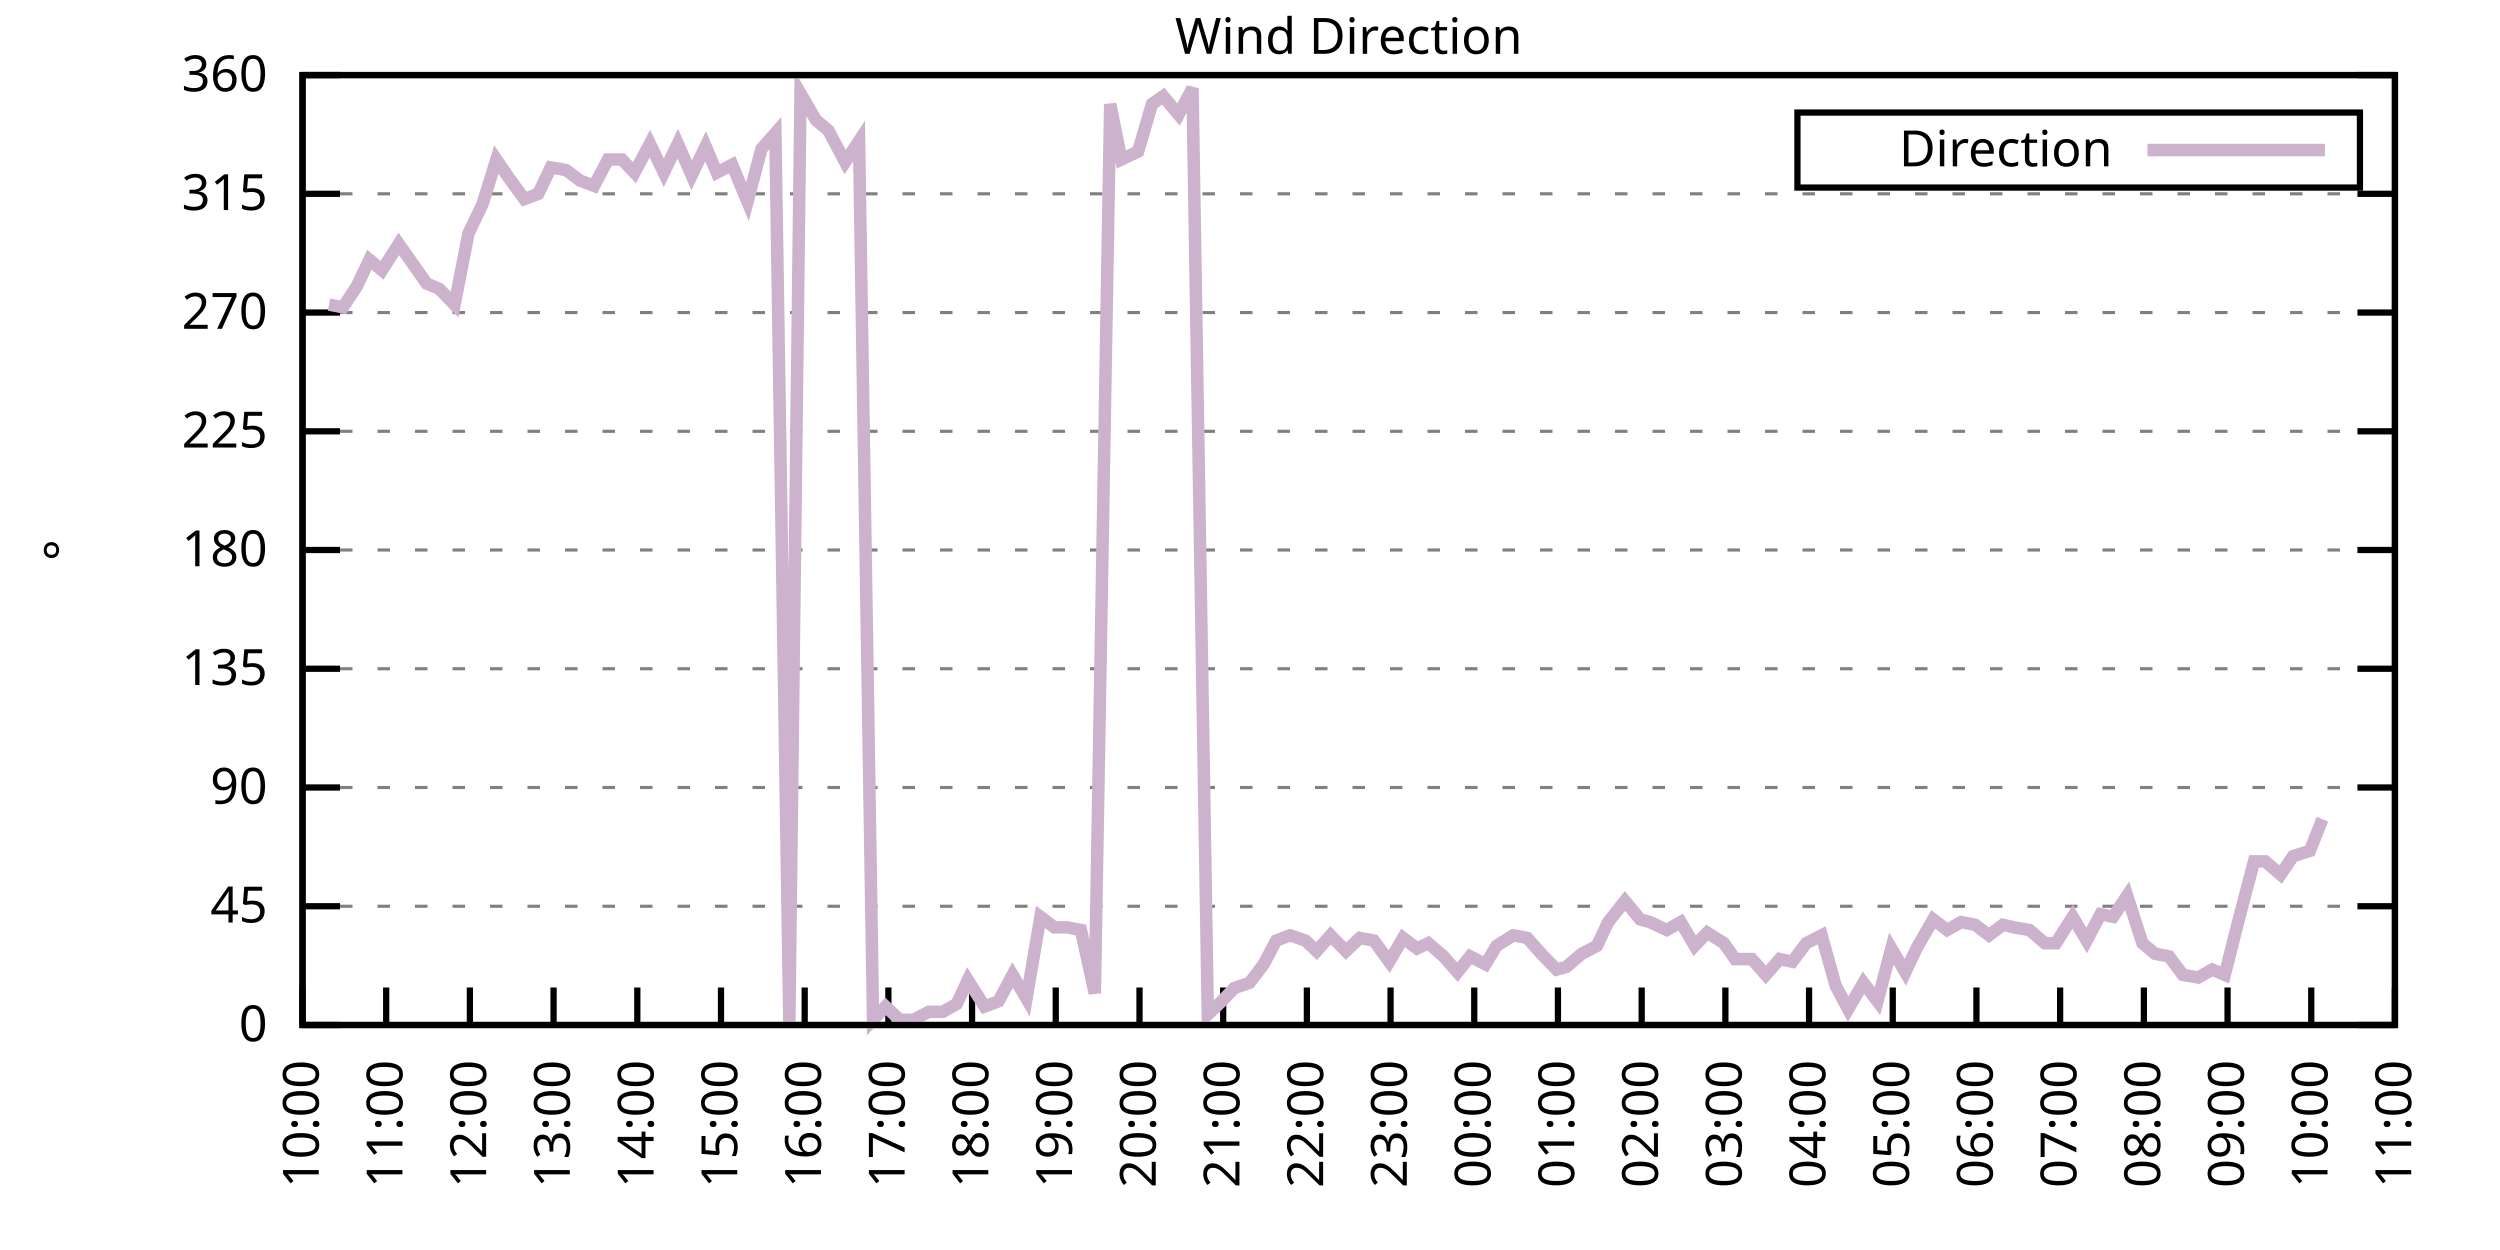
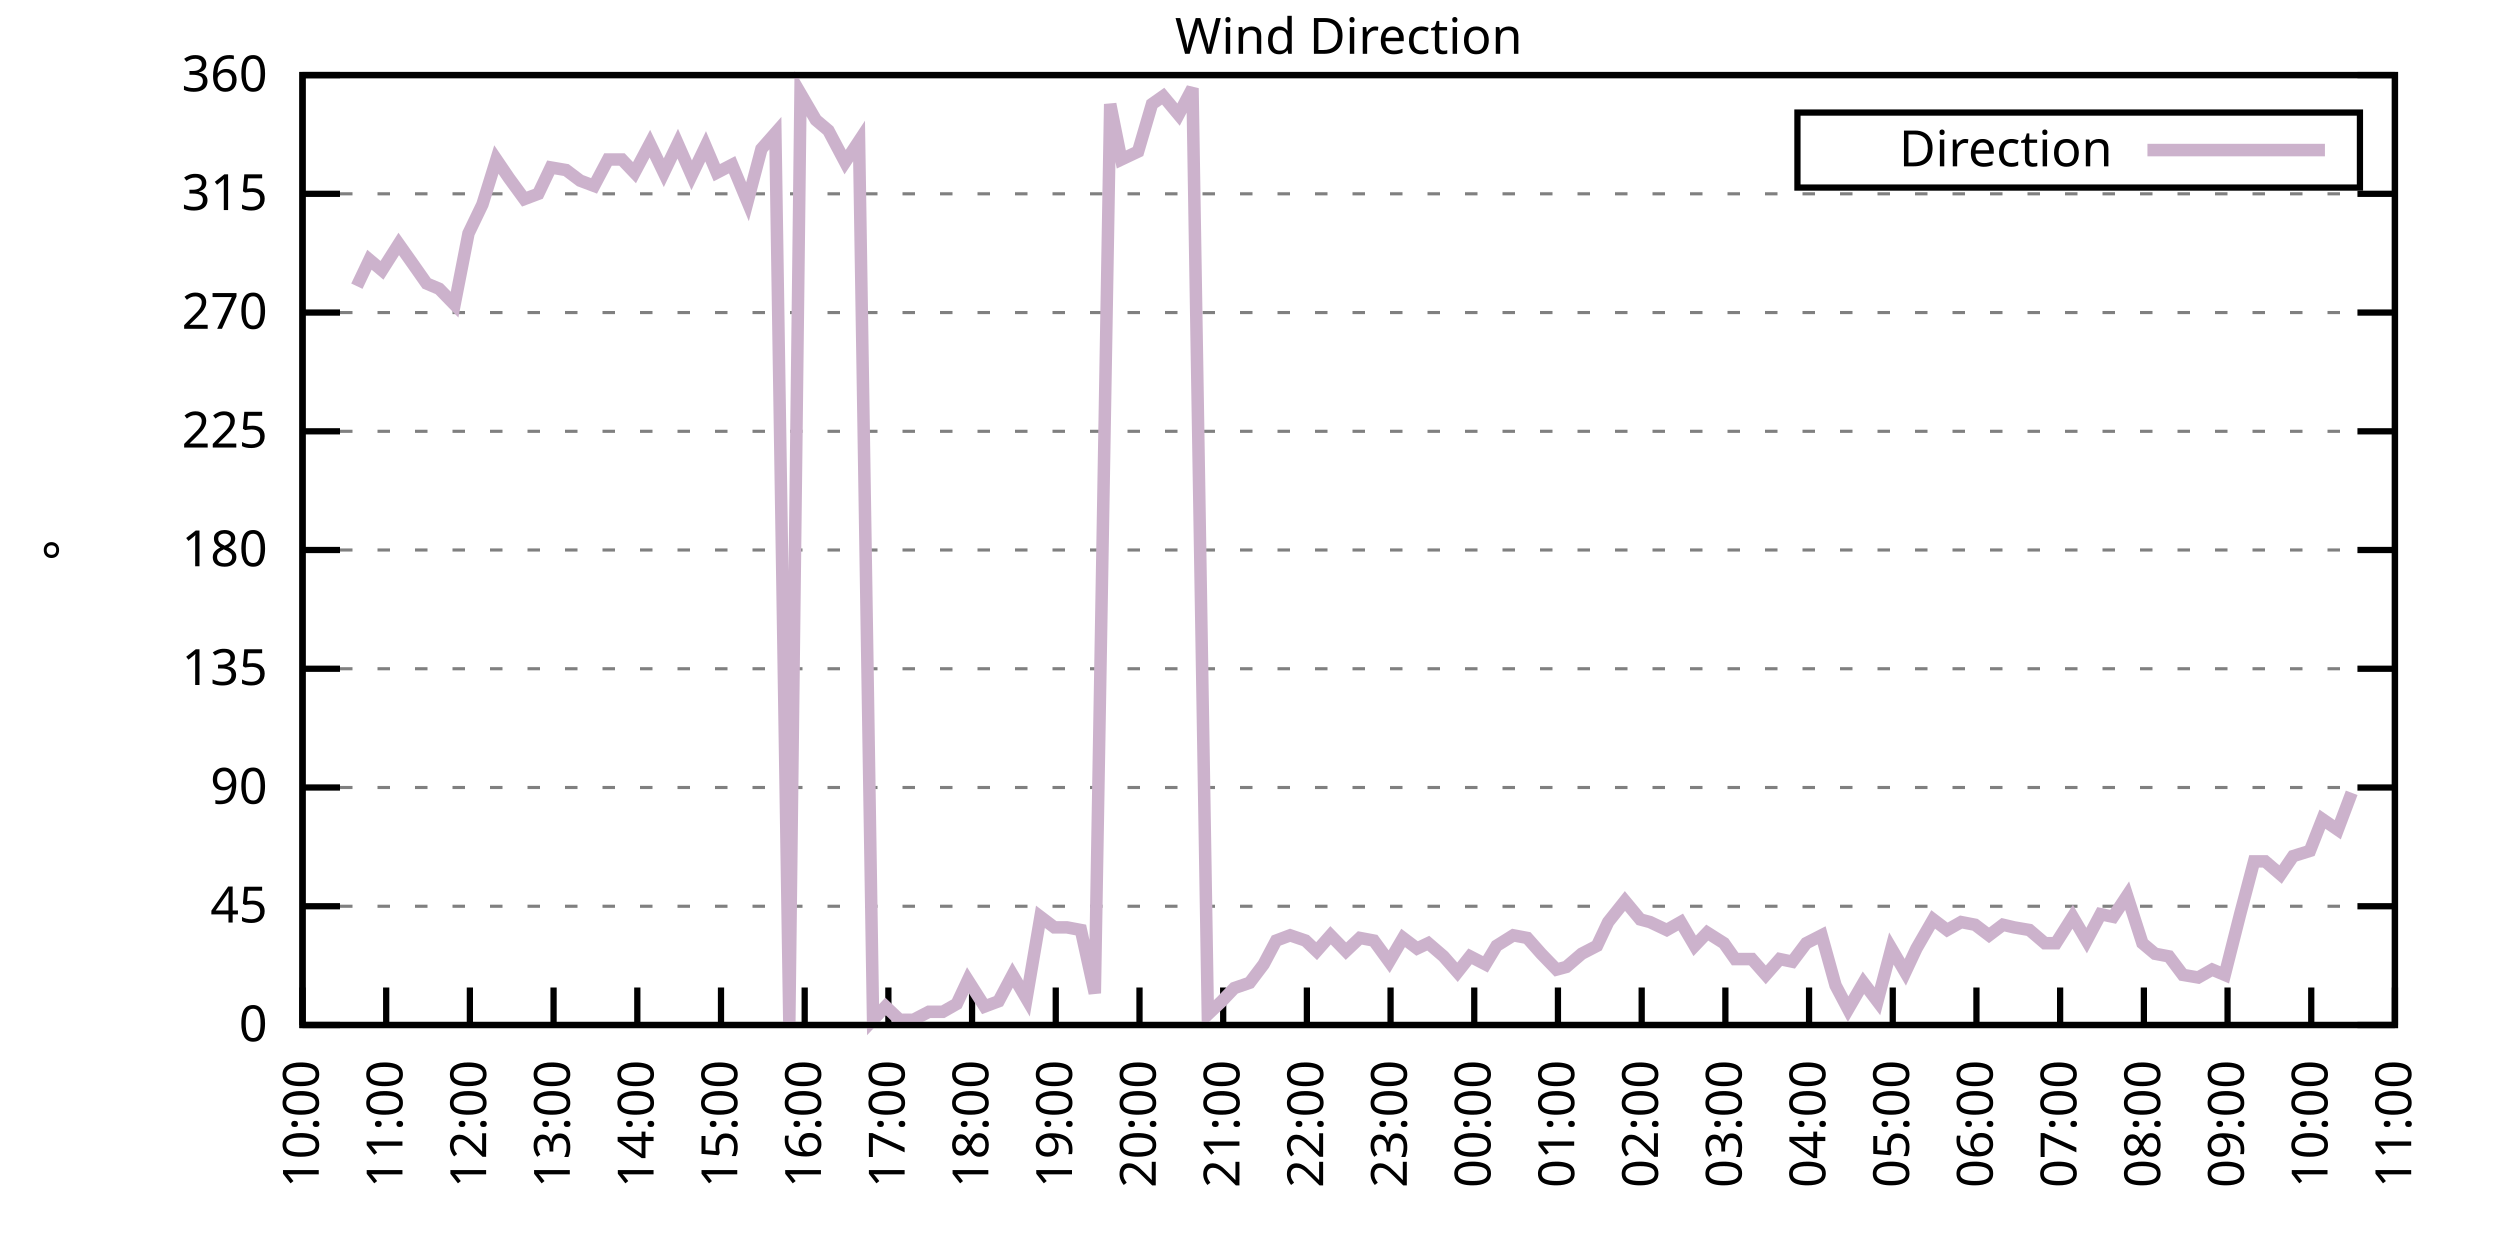
<svg xmlns="http://www.w3.org/2000/svg" xmlns:xlink="http://www.w3.org/1999/xlink" width="400" height="200" viewBox="0 0 400 200">
  <g id="gnuplot_canvas">
    <rect x="0" y="0" width="400" height="200" fill="none" />
    <defs>
      <circle id="gpDot" r="0.5" stroke-width="0.5" stroke="currentColor" />
      <path id="gpPt0" stroke-width="0.333" stroke="currentColor" d="M-1,0 h2 M0,-1 v2" />
      <path id="gpPt1" stroke-width="0.333" stroke="currentColor" d="M-1,-1 L1,1 M1,-1 L-1,1" />
      <path id="gpPt2" stroke-width="0.333" stroke="currentColor" d="M-1,0 L1,0 M0,-1 L0,1 M-1,-1 L1,1 M-1,1 L1,-1" />
      <rect id="gpPt3" stroke-width="0.333" stroke="currentColor" x="-1" y="-1" width="2" height="2" />
      <rect id="gpPt4" stroke-width="0.333" stroke="currentColor" fill="currentColor" x="-1" y="-1" width="2" height="2" />
      <circle id="gpPt5" stroke-width="0.333" stroke="currentColor" cx="0" cy="0" r="1" />
      <use xlink:href="#gpPt5" id="gpPt6" fill="currentColor" stroke="none" />
      <path id="gpPt7" stroke-width="0.333" stroke="currentColor" d="M0,-1.33 L-1.33,0.67 L1.33,0.67 z" />
      <use xlink:href="#gpPt7" id="gpPt8" fill="currentColor" stroke="none" />
      <use xlink:href="#gpPt7" id="gpPt9" stroke="currentColor" transform="rotate(180)" />
      <use xlink:href="#gpPt9" id="gpPt10" fill="currentColor" stroke="none" />
      <use xlink:href="#gpPt3" id="gpPt11" stroke="currentColor" transform="rotate(45)" />
      <use xlink:href="#gpPt11" id="gpPt12" fill="currentColor" stroke="none" />
      <path id="gpPt13" stroke-width="0.333" stroke="currentColor" d="M0,1.330 L1.265,0.411 L0.782,-1.067 L-0.782,-1.076 L-1.265,0.411 z" />
      <use xlink:href="#gpPt13" id="gpPt14" fill="currentColor" stroke="none" />
      <filter id="textbox" filterUnits="objectBoundingBox" x="0" y="0" height="1" width="1">
        <feFlood flood-color="white" flood-opacity="1" result="bgnd" />
        <feComposite in="SourceGraphic" in2="bgnd" operator="atop" />
      </filter>
      <filter id="greybox" filterUnits="objectBoundingBox" x="0" y="0" height="1" width="1">
        <feFlood flood-color="lightgrey" flood-opacity="1" result="grey" />
        <feComposite in="SourceGraphic" in2="grey" operator="atop" />
      </filter>
    </defs>
    <g fill="none" color="white" stroke="currentColor" stroke-width="1.00" stroke-linecap="butt" stroke-linejoin="miter">
</g>
    <g fill="none" color="black" stroke="currentColor" stroke-width="1.00" stroke-linecap="butt" stroke-linejoin="miter">
      <g stroke="none" shape-rendering="crispEdges">
        <polygon fill="rgb(255, 255, 255)" points="48.40,164.00 383.18,164.00 383.18,12.02 48.40,12.02 " />
      </g>
    </g>
    <g fill="none" color="black" stroke="currentColor" stroke-width="1.00" stroke-linecap="butt" stroke-linejoin="miter">
</g>
    <g fill="none" color="black" stroke="black" stroke-width="0.50" stroke-linecap="butt" stroke-linejoin="miter">
</g>
    <g fill="none" color="gray" stroke="currentColor" stroke-width="0.50" stroke-linecap="butt" stroke-linejoin="miter">
      <path stroke="gray" stroke-dasharray="2,4" class="gridline" d="M48.40,164.00 L383.19,164.00  " />
    </g>
    <g fill="none" color="gray" stroke="gray" stroke-width="1.00" stroke-linecap="butt" stroke-linejoin="miter">
</g>
    <g fill="none" color="black" stroke="currentColor" stroke-width="1.00" stroke-linecap="butt" stroke-linejoin="miter">
      <path stroke="black" d="M48.40,164.00 L54.40,164.00 M383.19,164.00 L377.19,164.00  " />
      <g transform="translate(42.80,166.60)" stroke="none" fill="black" font-family="Sans" font-size="8.00" text-anchor="end">
        <text>
          <tspan font-family="Sans"> 0</tspan>
        </text>
      </g>
    </g>
    <g fill="none" color="black" stroke="currentColor" stroke-width="1.00" stroke-linecap="butt" stroke-linejoin="miter">
</g>
    <g fill="none" color="black" stroke="black" stroke-width="0.50" stroke-linecap="butt" stroke-linejoin="miter">
</g>
    <g fill="none" color="gray" stroke="currentColor" stroke-width="0.50" stroke-linecap="butt" stroke-linejoin="miter">
      <path stroke="gray" stroke-dasharray="2,4" class="gridline" d="M48.40,145.00 L383.19,145.00  " />
    </g>
    <g fill="none" color="gray" stroke="gray" stroke-width="1.00" stroke-linecap="butt" stroke-linejoin="miter">
</g>
    <g fill="none" color="black" stroke="currentColor" stroke-width="1.00" stroke-linecap="butt" stroke-linejoin="miter">
      <path stroke="black" d="M48.40,145.00 L54.40,145.00 M383.19,145.00 L377.19,145.00  " />
      <g transform="translate(42.80,147.60)" stroke="none" fill="black" font-family="Sans" font-size="8.00" text-anchor="end">
        <text>
          <tspan font-family="Sans"> 45</tspan>
        </text>
      </g>
    </g>
    <g fill="none" color="black" stroke="currentColor" stroke-width="1.00" stroke-linecap="butt" stroke-linejoin="miter">
</g>
    <g fill="none" color="black" stroke="black" stroke-width="0.50" stroke-linecap="butt" stroke-linejoin="miter">
</g>
    <g fill="none" color="gray" stroke="currentColor" stroke-width="0.50" stroke-linecap="butt" stroke-linejoin="miter">
      <path stroke="gray" stroke-dasharray="2,4" class="gridline" d="M48.40,126.00 L383.19,126.00  " />
    </g>
    <g fill="none" color="gray" stroke="gray" stroke-width="1.00" stroke-linecap="butt" stroke-linejoin="miter">
</g>
    <g fill="none" color="black" stroke="currentColor" stroke-width="1.00" stroke-linecap="butt" stroke-linejoin="miter">
      <path stroke="black" d="M48.40,126.00 L54.40,126.00 M383.19,126.00 L377.19,126.00  " />
      <g transform="translate(42.80,128.60)" stroke="none" fill="black" font-family="Sans" font-size="8.00" text-anchor="end">
        <text>
          <tspan font-family="Sans"> 90</tspan>
        </text>
      </g>
    </g>
    <g fill="none" color="black" stroke="currentColor" stroke-width="1.00" stroke-linecap="butt" stroke-linejoin="miter">
</g>
    <g fill="none" color="black" stroke="black" stroke-width="0.50" stroke-linecap="butt" stroke-linejoin="miter">
</g>
    <g fill="none" color="gray" stroke="currentColor" stroke-width="0.50" stroke-linecap="butt" stroke-linejoin="miter">
      <path stroke="gray" stroke-dasharray="2,4" class="gridline" d="M48.40,107.00 L383.19,107.00  " />
    </g>
    <g fill="none" color="gray" stroke="gray" stroke-width="1.00" stroke-linecap="butt" stroke-linejoin="miter">
</g>
    <g fill="none" color="black" stroke="currentColor" stroke-width="1.00" stroke-linecap="butt" stroke-linejoin="miter">
      <path stroke="black" d="M48.40,107.00 L54.40,107.00 M383.19,107.00 L377.19,107.00  " />
      <g transform="translate(42.80,109.60)" stroke="none" fill="black" font-family="Sans" font-size="8.00" text-anchor="end">
        <text>
          <tspan font-family="Sans"> 135</tspan>
        </text>
      </g>
    </g>
    <g fill="none" color="black" stroke="currentColor" stroke-width="1.00" stroke-linecap="butt" stroke-linejoin="miter">
</g>
    <g fill="none" color="black" stroke="black" stroke-width="0.50" stroke-linecap="butt" stroke-linejoin="miter">
</g>
    <g fill="none" color="gray" stroke="currentColor" stroke-width="0.50" stroke-linecap="butt" stroke-linejoin="miter">
      <path stroke="gray" stroke-dasharray="2,4" class="gridline" d="M48.40,88.00 L383.19,88.00  " />
    </g>
    <g fill="none" color="gray" stroke="gray" stroke-width="1.00" stroke-linecap="butt" stroke-linejoin="miter">
</g>
    <g fill="none" color="black" stroke="currentColor" stroke-width="1.00" stroke-linecap="butt" stroke-linejoin="miter">
      <path stroke="black" d="M48.40,88.00 L54.40,88.00 M383.19,88.00 L377.19,88.00  " />
      <g transform="translate(42.80,90.60)" stroke="none" fill="black" font-family="Sans" font-size="8.00" text-anchor="end">
        <text>
          <tspan font-family="Sans"> 180</tspan>
        </text>
      </g>
    </g>
    <g fill="none" color="black" stroke="currentColor" stroke-width="1.00" stroke-linecap="butt" stroke-linejoin="miter">
</g>
    <g fill="none" color="black" stroke="black" stroke-width="0.50" stroke-linecap="butt" stroke-linejoin="miter">
</g>
    <g fill="none" color="gray" stroke="currentColor" stroke-width="0.50" stroke-linecap="butt" stroke-linejoin="miter">
      <path stroke="gray" stroke-dasharray="2,4" class="gridline" d="M48.40,69.01 L383.19,69.01  " />
    </g>
    <g fill="none" color="gray" stroke="gray" stroke-width="1.00" stroke-linecap="butt" stroke-linejoin="miter">
</g>
    <g fill="none" color="black" stroke="currentColor" stroke-width="1.00" stroke-linecap="butt" stroke-linejoin="miter">
      <path stroke="black" d="M48.40,69.01 L54.40,69.01 M383.19,69.01 L377.19,69.01  " />
      <g transform="translate(42.80,71.61)" stroke="none" fill="black" font-family="Sans" font-size="8.00" text-anchor="end">
        <text>
          <tspan font-family="Sans"> 225</tspan>
        </text>
      </g>
    </g>
    <g fill="none" color="black" stroke="currentColor" stroke-width="1.00" stroke-linecap="butt" stroke-linejoin="miter">
</g>
    <g fill="none" color="black" stroke="black" stroke-width="0.50" stroke-linecap="butt" stroke-linejoin="miter">
</g>
    <g fill="none" color="gray" stroke="currentColor" stroke-width="0.50" stroke-linecap="butt" stroke-linejoin="miter">
      <path stroke="gray" stroke-dasharray="2,4" class="gridline" d="M48.40,50.01 L383.19,50.01  " />
    </g>
    <g fill="none" color="gray" stroke="gray" stroke-width="1.00" stroke-linecap="butt" stroke-linejoin="miter">
</g>
    <g fill="none" color="black" stroke="currentColor" stroke-width="1.00" stroke-linecap="butt" stroke-linejoin="miter">
      <path stroke="black" d="M48.40,50.01 L54.40,50.01 M383.19,50.01 L377.19,50.01  " />
      <g transform="translate(42.80,52.61)" stroke="none" fill="black" font-family="Sans" font-size="8.00" text-anchor="end">
        <text>
          <tspan font-family="Sans"> 270</tspan>
        </text>
      </g>
    </g>
    <g fill="none" color="black" stroke="currentColor" stroke-width="1.00" stroke-linecap="butt" stroke-linejoin="miter">
</g>
    <g fill="none" color="black" stroke="black" stroke-width="0.50" stroke-linecap="butt" stroke-linejoin="miter">
</g>
    <g fill="none" color="gray" stroke="currentColor" stroke-width="0.50" stroke-linecap="butt" stroke-linejoin="miter">
      <path stroke="gray" stroke-dasharray="2,4" class="gridline" d="M48.40,31.01 L383.19,31.01  " />
    </g>
    <g fill="none" color="gray" stroke="gray" stroke-width="1.00" stroke-linecap="butt" stroke-linejoin="miter">
</g>
    <g fill="none" color="black" stroke="currentColor" stroke-width="1.00" stroke-linecap="butt" stroke-linejoin="miter">
      <path stroke="black" d="M48.40,31.01 L54.40,31.01 M383.19,31.01 L377.19,31.01  " />
      <g transform="translate(42.80,33.61)" stroke="none" fill="black" font-family="Sans" font-size="8.00" text-anchor="end">
        <text>
          <tspan font-family="Sans"> 315</tspan>
        </text>
      </g>
    </g>
    <g fill="none" color="black" stroke="currentColor" stroke-width="1.00" stroke-linecap="butt" stroke-linejoin="miter">
</g>
    <g fill="none" color="black" stroke="black" stroke-width="0.50" stroke-linecap="butt" stroke-linejoin="miter">
</g>
    <g fill="none" color="gray" stroke="currentColor" stroke-width="0.50" stroke-linecap="butt" stroke-linejoin="miter">
      <path stroke="gray" stroke-dasharray="2,4" class="gridline" d="M48.40,12.01 L383.19,12.01  " />
    </g>
    <g fill="none" color="gray" stroke="gray" stroke-width="1.00" stroke-linecap="butt" stroke-linejoin="miter">
</g>
    <g fill="none" color="black" stroke="currentColor" stroke-width="1.00" stroke-linecap="butt" stroke-linejoin="miter">
      <path stroke="black" d="M48.40,12.01 L54.40,12.01 M383.19,12.01 L377.19,12.01  " />
      <g transform="translate(42.80,14.61)" stroke="none" fill="black" font-family="Sans" font-size="8.00" text-anchor="end">
        <text>
          <tspan font-family="Sans"> 360</tspan>
        </text>
      </g>
    </g>
    <g fill="none" color="black" stroke="currentColor" stroke-width="1.00" stroke-linecap="butt" stroke-linejoin="miter">
      <path stroke="black" d="M48.40,164.00 L48.40,158.00  " />
      <g transform="translate(51.00,169.60) rotate(270.00)" stroke="none" fill="black" font-family="Sans" font-size="8.00" text-anchor="end">
        <text>
          <tspan font-family="Sans">10:00</tspan>
        </text>
      </g>
    </g>
    <g fill="none" color="black" stroke="currentColor" stroke-width="1.00" stroke-linecap="butt" stroke-linejoin="miter">
      <path stroke="black" d="M61.79,164.00 L61.79,158.00  " />
      <g transform="translate(64.39,169.60) rotate(270.00)" stroke="none" fill="black" font-family="Sans" font-size="8.00" text-anchor="end">
        <text>
          <tspan font-family="Sans">11:00</tspan>
        </text>
      </g>
    </g>
    <g fill="none" color="black" stroke="currentColor" stroke-width="1.00" stroke-linecap="butt" stroke-linejoin="miter">
      <path stroke="black" d="M75.18,164.00 L75.18,158.00  " />
      <g transform="translate(77.78,169.60) rotate(270.00)" stroke="none" fill="black" font-family="Sans" font-size="8.00" text-anchor="end">
        <text>
          <tspan font-family="Sans">12:00</tspan>
        </text>
      </g>
    </g>
    <g fill="none" color="black" stroke="currentColor" stroke-width="1.00" stroke-linecap="butt" stroke-linejoin="miter">
      <path stroke="black" d="M88.57,164.00 L88.57,158.00  " />
      <g transform="translate(91.17,169.60) rotate(270.00)" stroke="none" fill="black" font-family="Sans" font-size="8.00" text-anchor="end">
        <text>
          <tspan font-family="Sans">13:00</tspan>
        </text>
      </g>
    </g>
    <g fill="none" color="black" stroke="currentColor" stroke-width="1.00" stroke-linecap="butt" stroke-linejoin="miter">
      <path stroke="black" d="M101.97,164.00 L101.97,158.00  " />
      <g transform="translate(104.57,169.60) rotate(270.00)" stroke="none" fill="black" font-family="Sans" font-size="8.00" text-anchor="end">
        <text>
          <tspan font-family="Sans">14:00</tspan>
        </text>
      </g>
    </g>
    <g fill="none" color="black" stroke="currentColor" stroke-width="1.00" stroke-linecap="butt" stroke-linejoin="miter">
      <path stroke="black" d="M115.36,164.00 L115.36,158.00  " />
      <g transform="translate(117.96,169.60) rotate(270.00)" stroke="none" fill="black" font-family="Sans" font-size="8.00" text-anchor="end">
        <text>
          <tspan font-family="Sans">15:00</tspan>
        </text>
      </g>
    </g>
    <g fill="none" color="black" stroke="currentColor" stroke-width="1.00" stroke-linecap="butt" stroke-linejoin="miter">
      <path stroke="black" d="M128.75,164.00 L128.75,158.00  " />
      <g transform="translate(131.35,169.60) rotate(270.00)" stroke="none" fill="black" font-family="Sans" font-size="8.00" text-anchor="end">
        <text>
          <tspan font-family="Sans">16:00</tspan>
        </text>
      </g>
    </g>
    <g fill="none" color="black" stroke="currentColor" stroke-width="1.00" stroke-linecap="butt" stroke-linejoin="miter">
      <path stroke="black" d="M142.14,164.00 L142.14,158.00  " />
      <g transform="translate(144.74,169.60) rotate(270.00)" stroke="none" fill="black" font-family="Sans" font-size="8.00" text-anchor="end">
        <text>
          <tspan font-family="Sans">17:00</tspan>
        </text>
      </g>
    </g>
    <g fill="none" color="black" stroke="currentColor" stroke-width="1.00" stroke-linecap="butt" stroke-linejoin="miter">
      <path stroke="black" d="M155.53,164.00 L155.53,158.00  " />
      <g transform="translate(158.13,169.60) rotate(270.00)" stroke="none" fill="black" font-family="Sans" font-size="8.00" text-anchor="end">
        <text>
          <tspan font-family="Sans">18:00</tspan>
        </text>
      </g>
    </g>
    <g fill="none" color="black" stroke="currentColor" stroke-width="1.00" stroke-linecap="butt" stroke-linejoin="miter">
      <path stroke="black" d="M168.92,164.00 L168.92,158.00  " />
      <g transform="translate(171.52,169.60) rotate(270.00)" stroke="none" fill="black" font-family="Sans" font-size="8.00" text-anchor="end">
        <text>
          <tspan font-family="Sans">19:00</tspan>
        </text>
      </g>
    </g>
    <g fill="none" color="black" stroke="currentColor" stroke-width="1.00" stroke-linecap="butt" stroke-linejoin="miter">
      <path stroke="black" d="M182.32,164.00 L182.32,158.00  " />
      <g transform="translate(184.92,169.60) rotate(270.00)" stroke="none" fill="black" font-family="Sans" font-size="8.00" text-anchor="end">
        <text>
          <tspan font-family="Sans">20:00</tspan>
        </text>
      </g>
    </g>
    <g fill="none" color="black" stroke="currentColor" stroke-width="1.00" stroke-linecap="butt" stroke-linejoin="miter">
      <path stroke="black" d="M195.71,164.00 L195.71,158.00  " />
      <g transform="translate(198.31,169.60) rotate(270.00)" stroke="none" fill="black" font-family="Sans" font-size="8.00" text-anchor="end">
        <text>
          <tspan font-family="Sans">21:00</tspan>
        </text>
      </g>
    </g>
    <g fill="none" color="black" stroke="currentColor" stroke-width="1.00" stroke-linecap="butt" stroke-linejoin="miter">
      <path stroke="black" d="M209.10,164.00 L209.10,158.00  " />
      <g transform="translate(211.70,169.60) rotate(270.00)" stroke="none" fill="black" font-family="Sans" font-size="8.00" text-anchor="end">
        <text>
          <tspan font-family="Sans">22:00</tspan>
        </text>
      </g>
    </g>
    <g fill="none" color="black" stroke="currentColor" stroke-width="1.00" stroke-linecap="butt" stroke-linejoin="miter">
      <path stroke="black" d="M222.49,164.00 L222.49,158.00  " />
      <g transform="translate(225.09,169.60) rotate(270.00)" stroke="none" fill="black" font-family="Sans" font-size="8.00" text-anchor="end">
        <text>
          <tspan font-family="Sans">23:00</tspan>
        </text>
      </g>
    </g>
    <g fill="none" color="black" stroke="currentColor" stroke-width="1.00" stroke-linecap="butt" stroke-linejoin="miter">
      <path stroke="black" d="M235.88,164.00 L235.88,158.00  " />
      <g transform="translate(238.48,169.60) rotate(270.00)" stroke="none" fill="black" font-family="Sans" font-size="8.00" text-anchor="end">
        <text>
          <tspan font-family="Sans">00:00</tspan>
        </text>
      </g>
    </g>
    <g fill="none" color="black" stroke="currentColor" stroke-width="1.00" stroke-linecap="butt" stroke-linejoin="miter">
      <path stroke="black" d="M249.27,164.00 L249.27,158.00  " />
      <g transform="translate(251.87,169.60) rotate(270.00)" stroke="none" fill="black" font-family="Sans" font-size="8.00" text-anchor="end">
        <text>
          <tspan font-family="Sans">01:00</tspan>
        </text>
      </g>
    </g>
    <g fill="none" color="black" stroke="currentColor" stroke-width="1.00" stroke-linecap="butt" stroke-linejoin="miter">
      <path stroke="black" d="M262.67,164.00 L262.67,158.00  " />
      <g transform="translate(265.27,169.60) rotate(270.00)" stroke="none" fill="black" font-family="Sans" font-size="8.00" text-anchor="end">
        <text>
          <tspan font-family="Sans">02:00</tspan>
        </text>
      </g>
    </g>
    <g fill="none" color="black" stroke="currentColor" stroke-width="1.00" stroke-linecap="butt" stroke-linejoin="miter">
      <path stroke="black" d="M276.06,164.00 L276.06,158.00  " />
      <g transform="translate(278.66,169.60) rotate(270.00)" stroke="none" fill="black" font-family="Sans" font-size="8.00" text-anchor="end">
        <text>
          <tspan font-family="Sans">03:00</tspan>
        </text>
      </g>
    </g>
    <g fill="none" color="black" stroke="currentColor" stroke-width="1.00" stroke-linecap="butt" stroke-linejoin="miter">
      <path stroke="black" d="M289.45,164.00 L289.45,158.00  " />
      <g transform="translate(292.05,169.60) rotate(270.00)" stroke="none" fill="black" font-family="Sans" font-size="8.00" text-anchor="end">
        <text>
          <tspan font-family="Sans">04:00</tspan>
        </text>
      </g>
    </g>
    <g fill="none" color="black" stroke="currentColor" stroke-width="1.00" stroke-linecap="butt" stroke-linejoin="miter">
      <path stroke="black" d="M302.84,164.00 L302.84,158.00  " />
      <g transform="translate(305.44,169.60) rotate(270.00)" stroke="none" fill="black" font-family="Sans" font-size="8.00" text-anchor="end">
        <text>
          <tspan font-family="Sans">05:00</tspan>
        </text>
      </g>
    </g>
    <g fill="none" color="black" stroke="currentColor" stroke-width="1.00" stroke-linecap="butt" stroke-linejoin="miter">
      <path stroke="black" d="M316.23,164.00 L316.23,158.00  " />
      <g transform="translate(318.83,169.60) rotate(270.00)" stroke="none" fill="black" font-family="Sans" font-size="8.00" text-anchor="end">
        <text>
          <tspan font-family="Sans">06:00</tspan>
        </text>
      </g>
    </g>
    <g fill="none" color="black" stroke="currentColor" stroke-width="1.00" stroke-linecap="butt" stroke-linejoin="miter">
      <path stroke="black" d="M329.62,164.00 L329.62,158.00  " />
      <g transform="translate(332.22,169.60) rotate(270.00)" stroke="none" fill="black" font-family="Sans" font-size="8.00" text-anchor="end">
        <text>
          <tspan font-family="Sans">07:00</tspan>
        </text>
      </g>
    </g>
    <g fill="none" color="black" stroke="currentColor" stroke-width="1.00" stroke-linecap="butt" stroke-linejoin="miter">
      <path stroke="black" d="M343.02,164.00 L343.02,158.00  " />
      <g transform="translate(345.62,169.60) rotate(270.00)" stroke="none" fill="black" font-family="Sans" font-size="8.00" text-anchor="end">
        <text>
          <tspan font-family="Sans">08:00</tspan>
        </text>
      </g>
    </g>
    <g fill="none" color="black" stroke="currentColor" stroke-width="1.00" stroke-linecap="butt" stroke-linejoin="miter">
      <path stroke="black" d="M356.41,164.00 L356.41,158.00  " />
      <g transform="translate(359.01,169.60) rotate(270.00)" stroke="none" fill="black" font-family="Sans" font-size="8.00" text-anchor="end">
        <text>
          <tspan font-family="Sans">09:00</tspan>
        </text>
      </g>
    </g>
    <g fill="none" color="black" stroke="currentColor" stroke-width="1.00" stroke-linecap="butt" stroke-linejoin="miter">
      <path stroke="black" d="M369.80,164.00 L369.80,158.00  " />
      <g transform="translate(372.40,169.60) rotate(270.00)" stroke="none" fill="black" font-family="Sans" font-size="8.00" text-anchor="end">
        <text>
          <tspan font-family="Sans">10:00</tspan>
        </text>
      </g>
    </g>
    <g fill="none" color="black" stroke="currentColor" stroke-width="1.00" stroke-linecap="butt" stroke-linejoin="miter">
      <path stroke="black" d="M383.19,164.00 L383.19,158.00  " />
      <g transform="translate(385.79,169.60) rotate(270.00)" stroke="none" fill="black" font-family="Sans" font-size="8.00" text-anchor="end">
        <text>
          <tspan font-family="Sans">11:00</tspan>
        </text>
      </g>
    </g>
    <g fill="none" color="black" stroke="currentColor" stroke-width="1.00" stroke-linecap="butt" stroke-linejoin="miter">
</g>
    <g fill="none" color="black" stroke="currentColor" stroke-width="1.00" stroke-linecap="butt" stroke-linejoin="miter">
      <path stroke="black" d="M48.40,12.01 L48.40,164.00 L383.19,164.00 L383.19,12.01 L48.40,12.01 Z  " />
    </g>
    <g fill="none" color="black" stroke="currentColor" stroke-width="1.00" stroke-linecap="butt" stroke-linejoin="miter">
</g>
    <g fill="none" color="black" stroke="currentColor" stroke-width="1.00" stroke-linecap="butt" stroke-linejoin="miter">
      <path stroke="black" d="M287.59,30.01 L287.59,18.01 L377.59,18.01 L377.59,30.01 L287.59,30.01 Z  " />
    </g>
    <g id="Wind_direction_plot_1">
      <g fill="none" color="white" stroke="black" stroke-width="2.00" stroke-linecap="butt" stroke-linejoin="miter">
</g>
      <g fill="none" color="black" stroke="currentColor" stroke-width="2.00" stroke-linecap="butt" stroke-linejoin="miter">
        <g transform="translate(337.99,26.61)" stroke="none" fill="black" font-family="Sans" font-size="8.00" text-anchor="end">
          <text>
            <tspan font-family="Sans">Direction</tspan>
          </text>
        </g>
      </g>
      <g fill="none" color="black" stroke="currentColor" stroke-width="2.00" stroke-linecap="butt" stroke-linejoin="miter">
-         <path stroke="rgb(204, 178, 204)" d="M343.59,24.01 L371.99,24.01 M52.64,48.74 L54.87,49.16 L57.10,45.79 L59.11,41.56 L61.12,43.25 L63.80,39.03   L65.59,41.56 L68.26,45.36 L70.27,46.21 L72.73,48.74 L74.96,37.34 L77.19,32.70 L79.42,25.52 L81.43,28.48   L83.89,31.85 L86.12,31.01 L88.13,26.79 L90.58,27.21 L92.82,28.90 L95.05,29.74 L97.28,25.52 L99.51,25.52   L101.52,27.63 L103.98,22.99 L106.21,27.63 L108.44,22.99 L110.67,28.05 L112.90,23.41 L114.69,27.63 L117.14,26.36   L119.60,32.28 L121.83,23.83 L124.06,21.30 L126.29,163.58 L128.08,14.97 L130.54,19.19 L132.54,20.88 L135.22,25.94   L137.45,22.56 L139.69,163.16 L141.69,161.04 L143.93,163.16 L146.16,163.16 L148.61,161.89 L150.85,161.89 L153.08,160.62   L154.86,156.82 L157.54,161.04 L159.77,160.20 L162.01,155.98 L164.24,159.78 L166.47,146.69 L168.70,148.38 L170.71,148.38   L172.94,148.80 L175.17,158.93 L177.63,16.65 L179.41,25.52 L182.09,24.25 L184.32,16.65 L186.11,15.39 L188.57,18.34   L190.80,14.12 L193.25,162.31 L195.48,160.20 L197.49,158.09 L199.95,157.24 L202.18,154.29 L204.19,150.49 L206.42,149.65   L208.88,150.49 L210.66,152.18 L212.89,149.65 L215.35,152.18 L217.58,150.07 L219.81,150.49 L222.27,153.87 L224.50,150.07   L226.73,151.76 L228.52,150.91 L230.97,153.02 L233.20,155.56 L235.21,153.02 L237.67,154.29 L239.45,151.33 L242.13,149.65   L244.36,150.07 L246.60,152.60 L249.05,155.13 L250.61,154.71 L253.07,152.60 L255.52,151.33 L257.31,147.53 L259.99,144.16   L262.44,147.11 L264.00,147.53 L266.68,148.80 L268.92,147.53 L271.15,151.33 L273.16,149.22 L275.83,150.91 L277.62,153.45   L280.30,153.45 L282.53,155.98 L284.76,153.45 L286.77,153.87 L289.00,150.91 L291.46,149.65 L293.69,157.67 L295.70,161.47   L298.15,157.24 L300.39,160.20 L302.62,151.76 L304.85,155.56 L306.63,151.76 L309.31,147.11 L311.54,148.80 L313.78,147.53   L316.01,147.96 L318.24,149.65 L320.47,147.96 L322.26,148.38 L324.71,148.80 L327.17,150.91 L328.95,150.91 L331.63,146.69   L333.86,150.49 L336.10,146.27 L338.10,146.69 L340.34,143.31 L342.79,150.91 L344.80,152.60 L347.03,153.02 L349.26,155.98   L351.72,156.40 L353.95,155.13 L355.96,155.98 L358.42,146.27 L360.65,137.82 L362.43,137.82 L364.89,139.93 L366.90,136.98   L369.58,136.14 L371.58,131.07  " />
+         <path stroke="rgb(204, 178, 204)" d="M343.59,24.01 L371.99,24.01 M57.10,45.79 L59.11,41.56 L61.12,43.25 L63.80,39.03 L65.59,41.56 L68.26,45.36   L70.27,46.21 L72.73,48.74 L74.96,37.34 L77.19,32.70 L79.42,25.52 L81.43,28.48 L83.89,31.85 L86.12,31.01   L88.13,26.79 L90.58,27.21 L92.82,28.90 L95.05,29.74 L97.28,25.52 L99.51,25.52 L101.52,27.63 L103.98,22.99   L106.21,27.63 L108.44,22.99 L110.67,28.05 L112.90,23.41 L114.69,27.63 L117.14,26.36 L119.60,32.28 L121.83,23.83   L124.06,21.30 L126.29,163.58 L128.08,14.97 L130.54,19.19 L132.54,20.88 L135.22,25.94 L137.45,22.56 L139.69,163.16   L141.69,161.04 L143.93,163.16 L146.16,163.16 L148.61,161.89 L150.85,161.89 L153.08,160.62 L154.86,156.82 L157.54,161.04   L159.77,160.20 L162.01,155.98 L164.24,159.78 L166.47,146.69 L168.70,148.38 L170.71,148.38 L172.94,148.80 L175.17,158.93   L177.63,16.65 L179.41,25.52 L182.09,24.25 L184.32,16.65 L186.11,15.39 L188.57,18.34 L190.80,14.12 L193.25,162.31   L195.48,160.20 L197.49,158.09 L199.95,157.24 L202.18,154.29 L204.19,150.49 L206.42,149.65 L208.88,150.49 L210.66,152.18   L212.89,149.65 L215.35,152.18 L217.58,150.07 L219.81,150.49 L222.27,153.87 L224.50,150.07 L226.73,151.76 L228.52,150.91   L230.97,153.02 L233.20,155.56 L235.21,153.02 L237.67,154.29 L239.45,151.33 L242.13,149.65 L244.36,150.07 L246.60,152.60   L249.05,155.13 L250.61,154.71 L253.07,152.60 L255.52,151.33 L257.31,147.53 L259.99,144.16 L262.44,147.11 L264.00,147.53   L266.68,148.80 L268.92,147.53 L271.15,151.33 L273.16,149.22 L275.83,150.91 L277.62,153.45 L280.30,153.45 L282.53,155.98   L284.76,153.45 L286.77,153.87 L289.00,150.91 L291.46,149.65 L293.69,157.67 L295.70,161.47 L298.15,157.24 L300.39,160.20   L302.62,151.76 L304.85,155.56 L306.63,151.76 L309.31,147.11 L311.54,148.80 L313.78,147.53 L316.01,147.96 L318.24,149.65   L320.47,147.96 L322.26,148.38 L324.71,148.80 L327.17,150.91 L328.95,150.91 L331.63,146.69 L333.86,150.49 L336.10,146.27   L338.10,146.69 L340.34,143.31 L342.79,150.91 L344.80,152.60 L347.03,153.02 L349.26,155.98 L351.72,156.40 L353.95,155.13   L355.96,155.98 L358.42,146.27 L360.65,137.82 L362.43,137.82 L364.89,139.93 L366.90,136.98 L369.58,136.14 L371.58,131.07   L374.04,132.76 L376.27,126.85  " />
      </g>
    </g>
    <g fill="none" color="black" stroke="currentColor" stroke-width="2.00" stroke-linecap="butt" stroke-linejoin="miter">
</g>
    <g fill="none" color="black" stroke="black" stroke-width="1.00" stroke-linecap="butt" stroke-linejoin="miter">
</g>
    <g fill="none" color="black" stroke="currentColor" stroke-width="1.00" stroke-linecap="butt" stroke-linejoin="miter">
      <path stroke="black" d="M48.40,12.01 L48.40,164.00 L383.19,164.00 L383.19,12.01 L48.40,12.01 Z  " />
      <g transform="translate(12.80,88.01) rotate(270.00)" stroke="none" fill="black" font-family="Sans" font-size="8.00" text-anchor="middle">
        <text>
          <tspan font-family="Sans">°</tspan>
        </text>
      </g>
    </g>
    <g fill="none" color="black" stroke="currentColor" stroke-width="1.00" stroke-linecap="butt" stroke-linejoin="miter">
</g>
    <g fill="none" color="black" stroke="currentColor" stroke-width="1.00" stroke-linecap="butt" stroke-linejoin="miter">
      <g transform="translate(215.79,8.61)" stroke="none" fill="black" font-family="Sans" font-size="8.00" text-anchor="middle">
        <text>
          <tspan font-family="Sans">Wind Direction</tspan>
        </text>
      </g>
    </g>
    <g fill="none" color="black" stroke="currentColor" stroke-width="1.00" stroke-linecap="butt" stroke-linejoin="miter">
</g>
  </g>
</svg>
